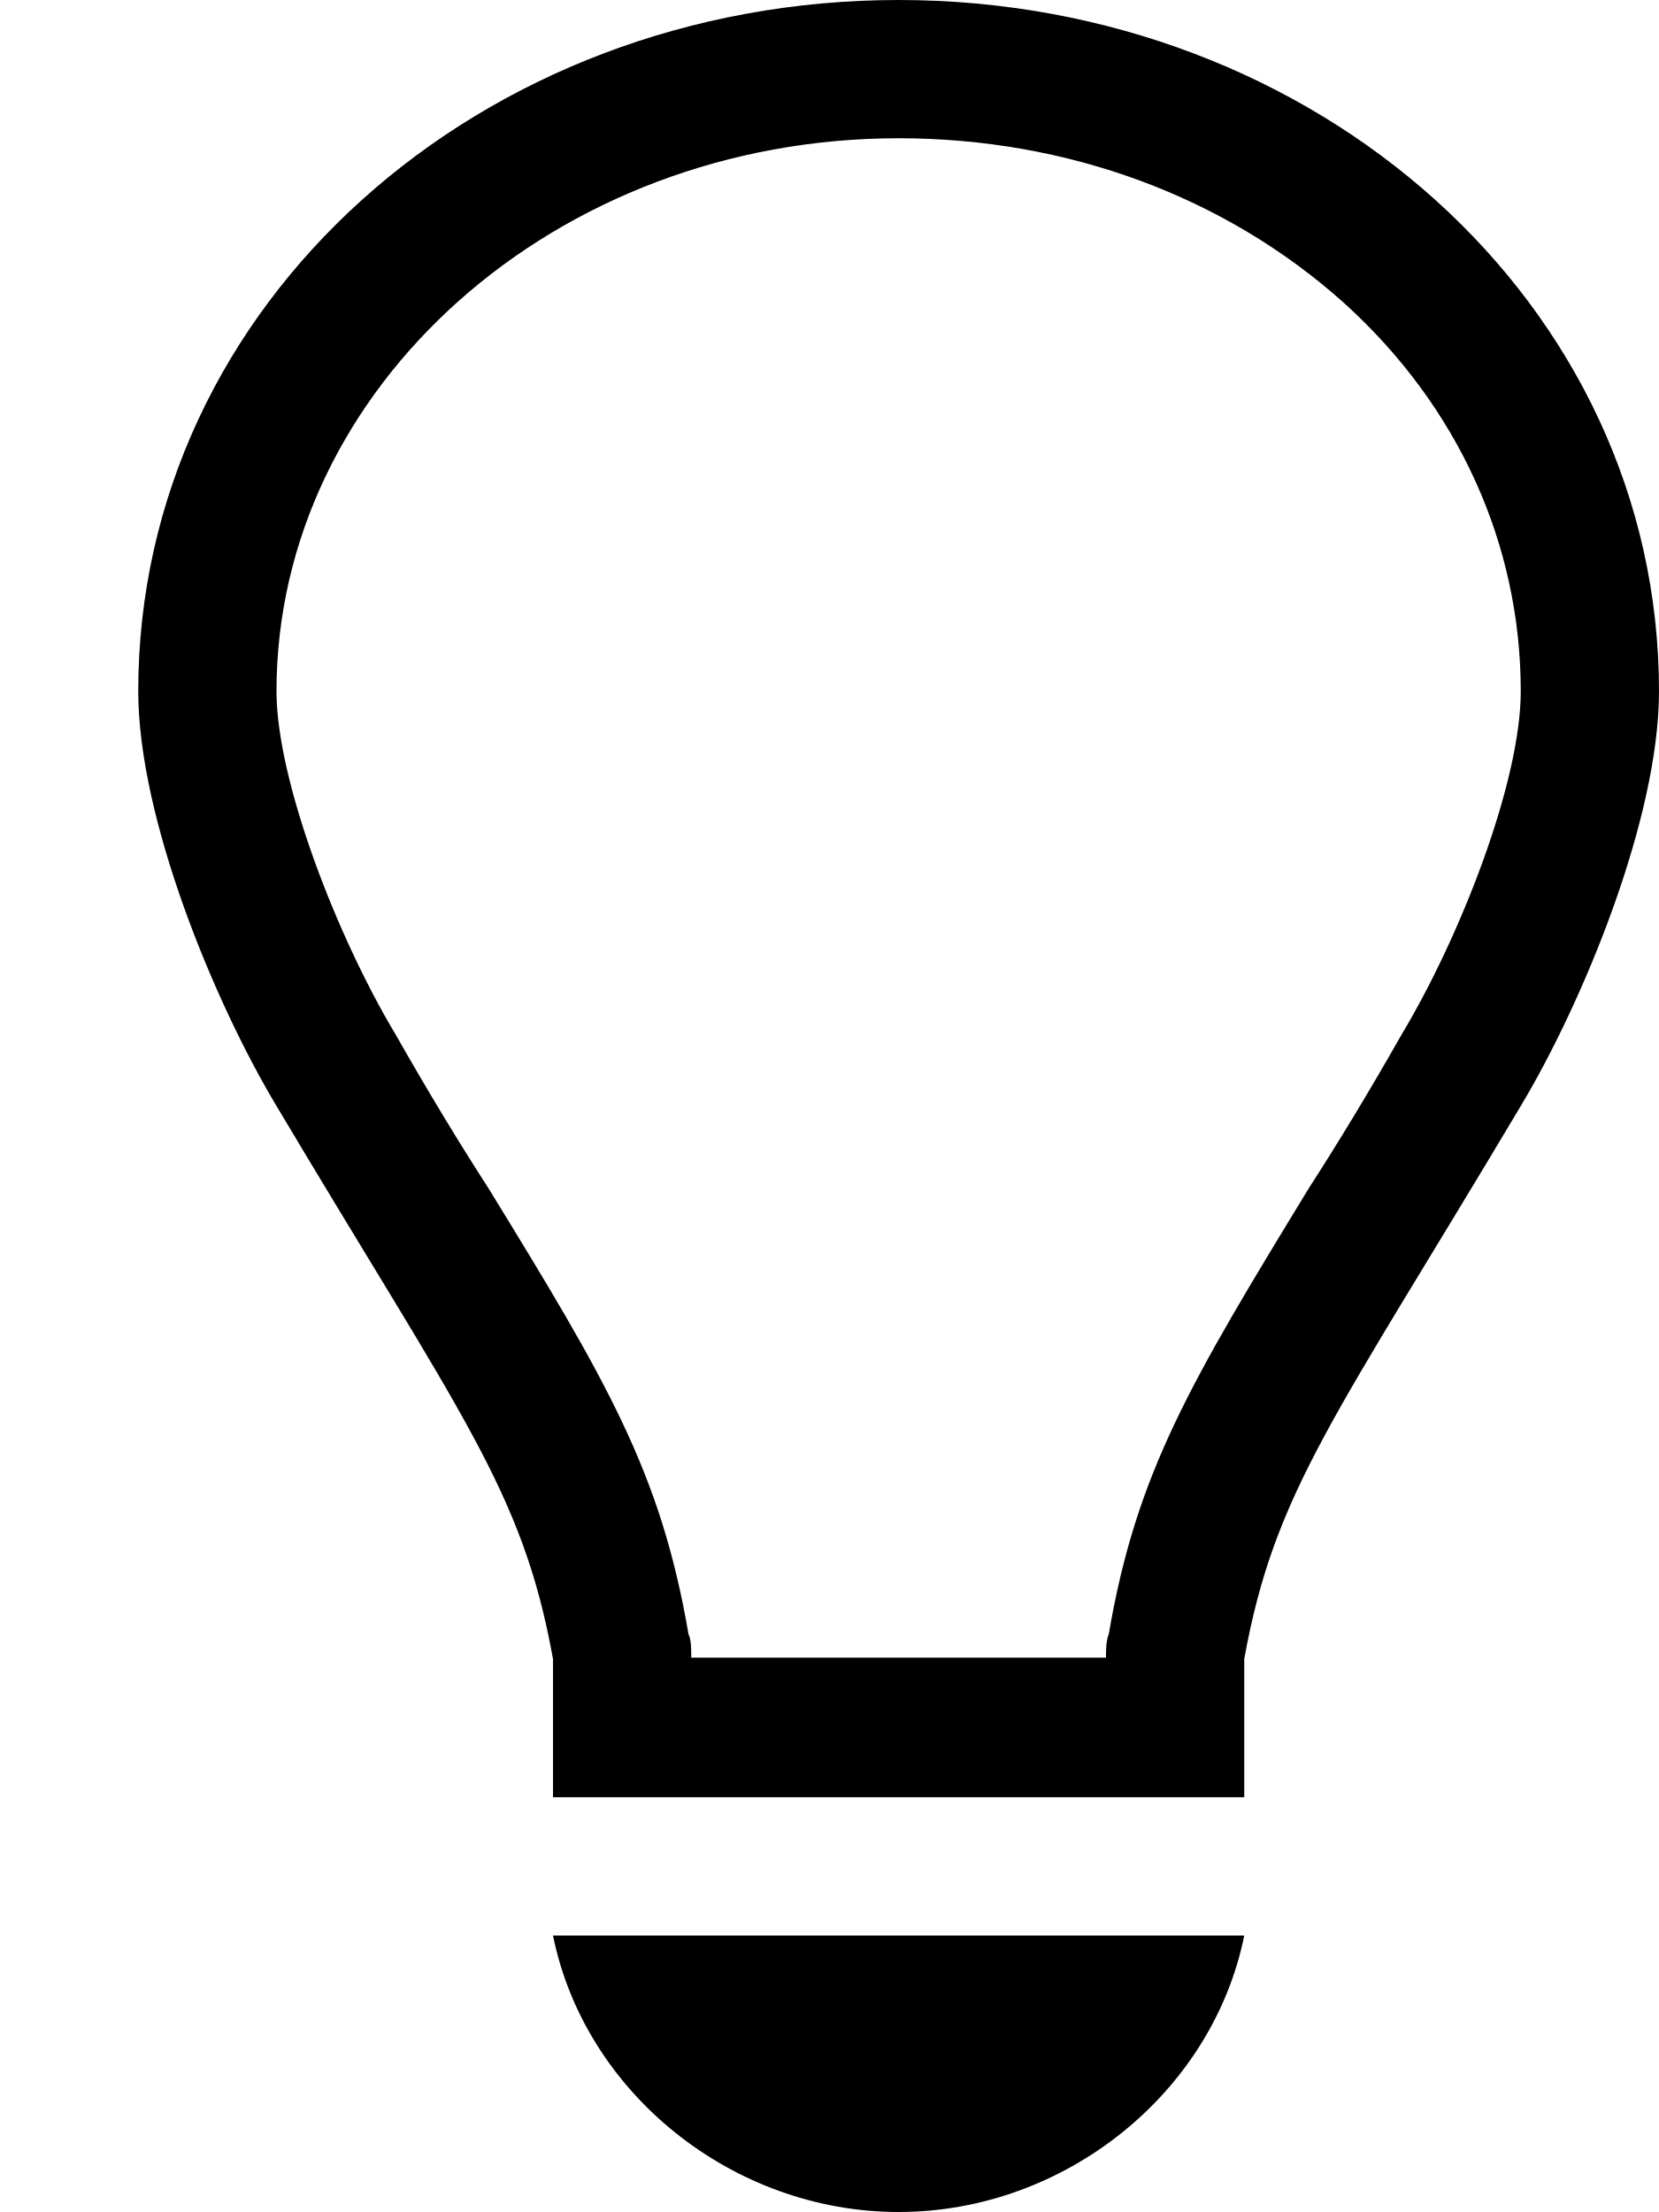
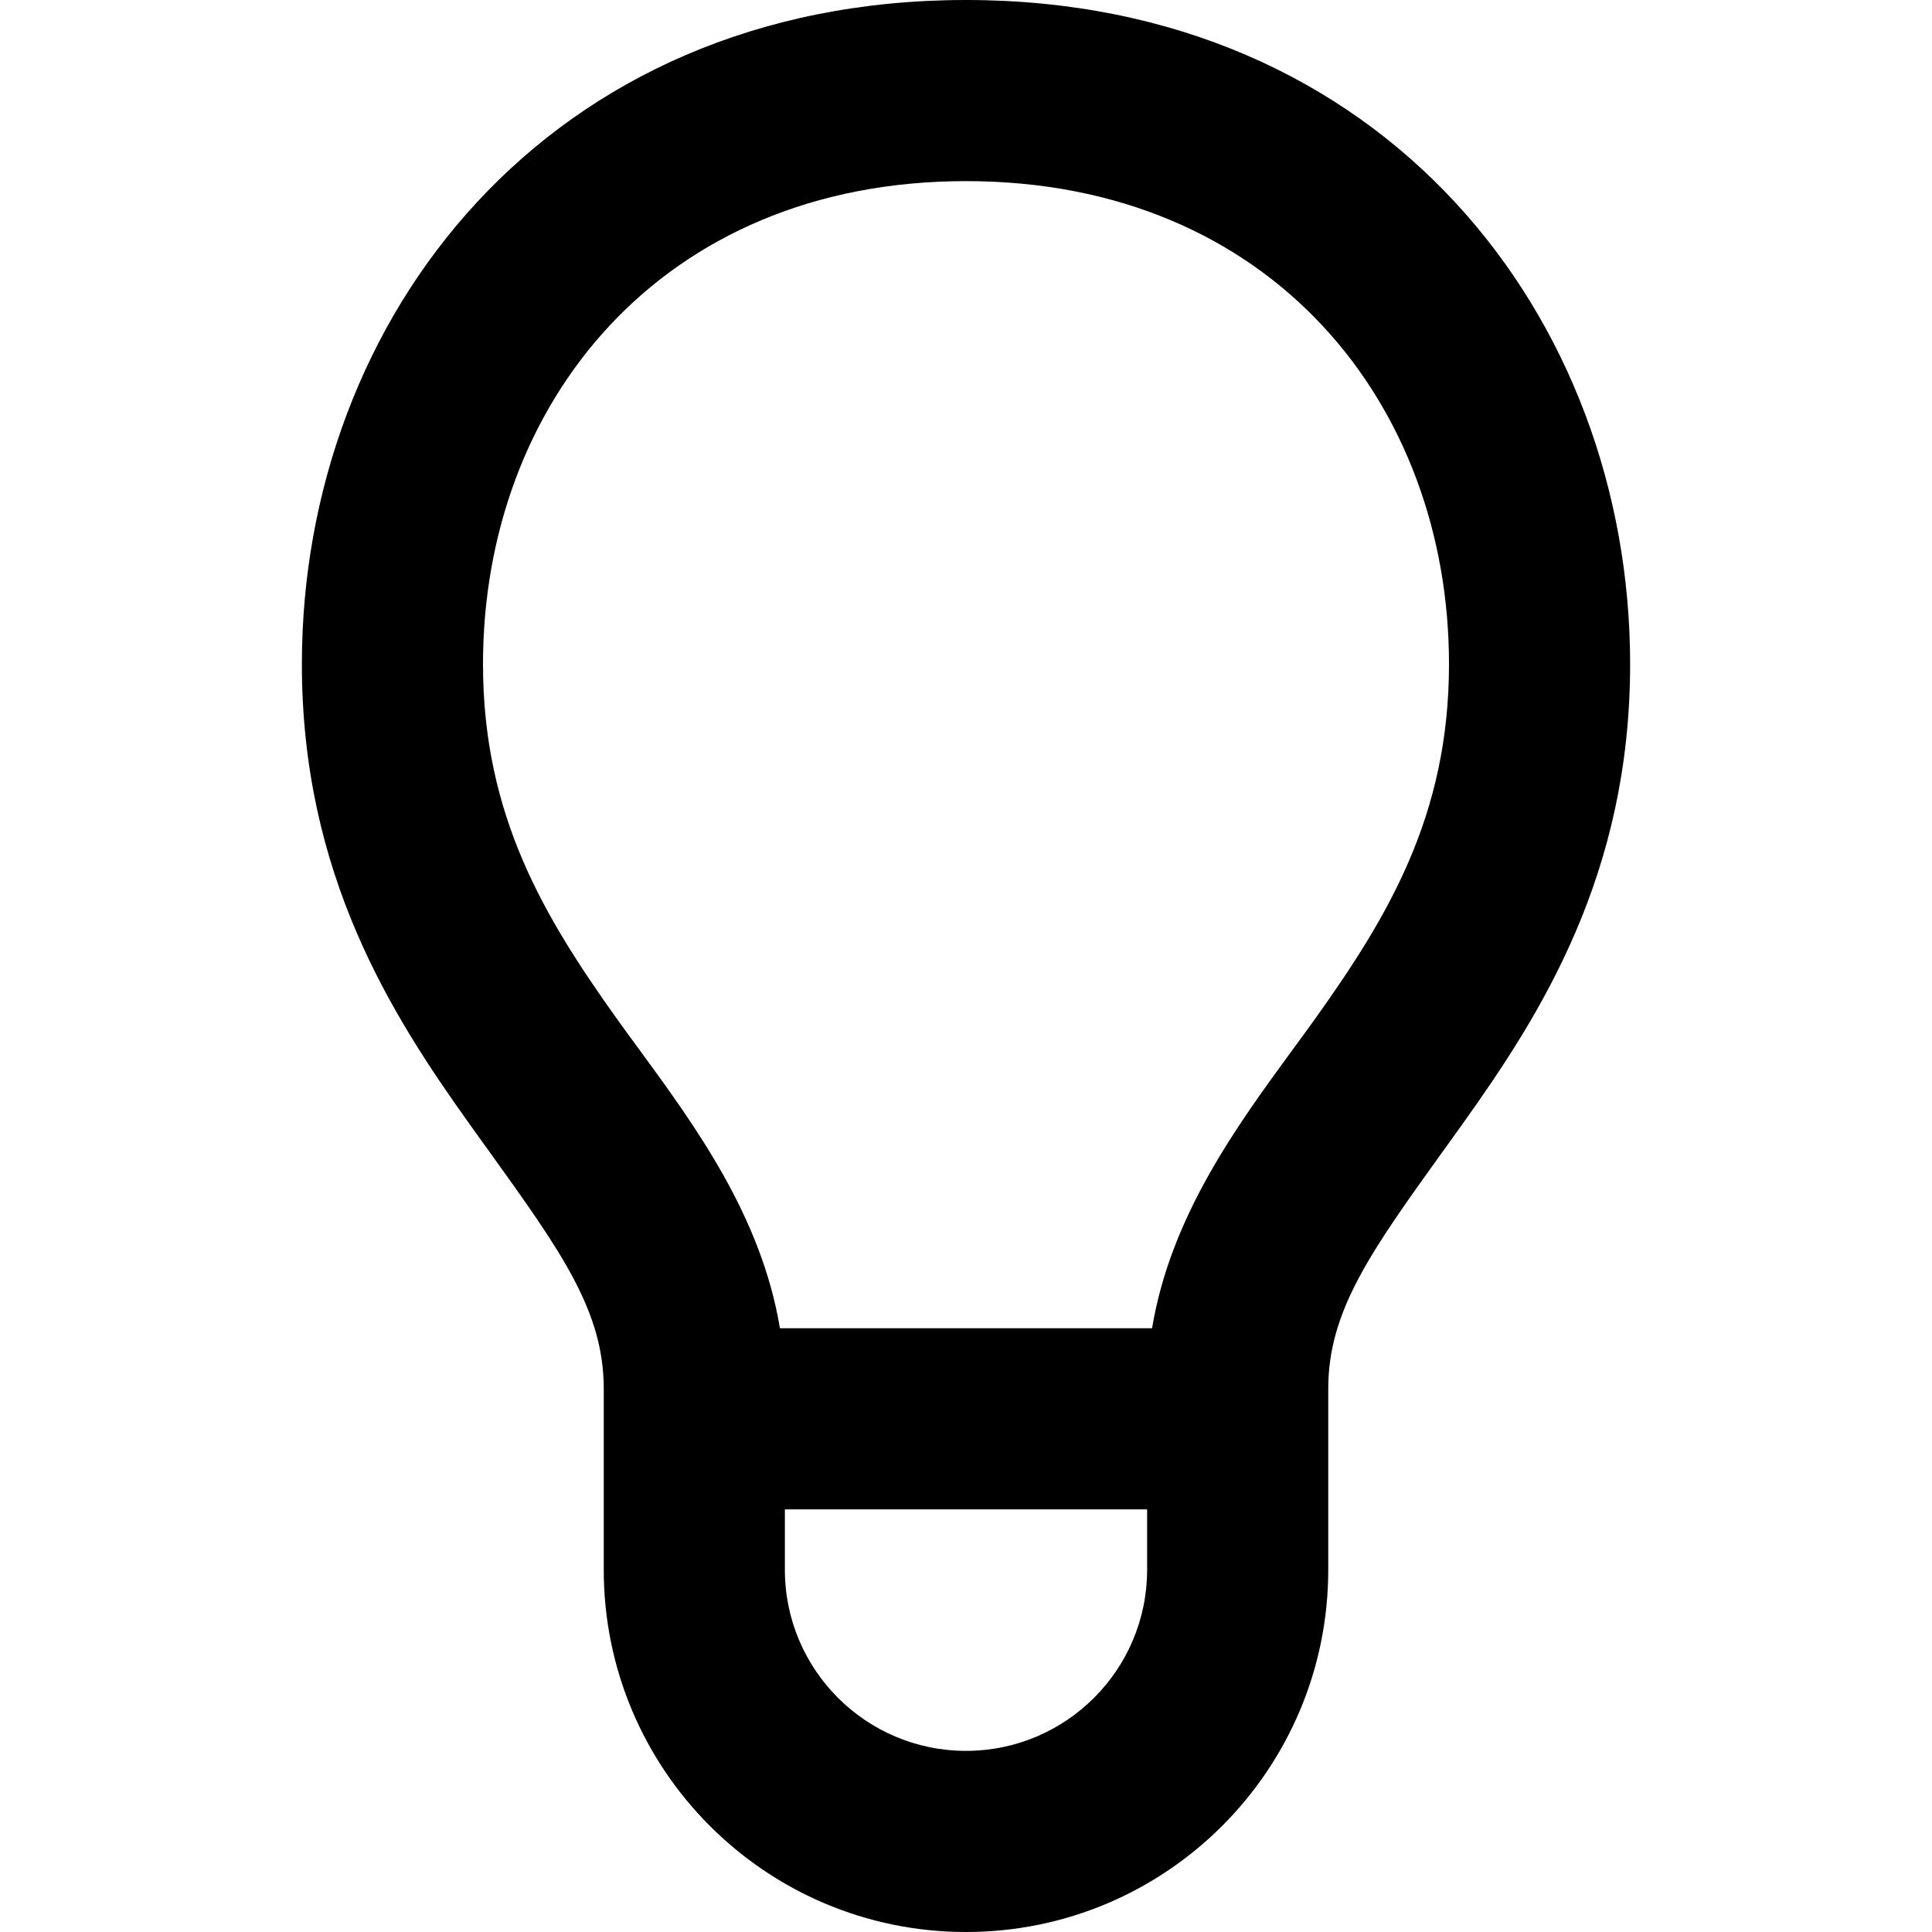
- <svg xmlns="http://www.w3.org/2000/svg" width="12" height="16" viewBox="0 0 12 16">
-   <path fill-rule="evenodd" d="M6.5 0C3.48 0 1 2.19 1 5c0 .92.55 2.25 1 3 1.34 2.25 1.78 2.78 2 4v1h5v-1c.22-1.22.66-1.75 2-4 .45-.75 1-2.08 1-3 0-2.81-2.48-5-5.5-5zm3.64 7.48c-.25.44-.47.8-.67 1.11-.86 1.41-1.25 2.06-1.45 3.23-.02.05-.02.11-.02.17H5c0-.06 0-.13-.02-.17-.2-1.17-.59-1.83-1.45-3.23-.2-.31-.42-.67-.67-1.11C2.44 6.78 2 5.65 2 5c0-2.2 2.02-4 4.5-4 1.22 0 2.36.42 3.22 1.19C10.55 2.94 11 3.94 11 5c0 .66-.44 1.78-.86 2.48zM4 14h5c-.23 1.14-1.3 2-2.5 2s-2.27-.86-2.5-2z" />
+ <svg xmlns="http://www.w3.org/2000/svg" width="16" height="16" viewBox="0 0 16 16">
+   <path fill-rule="evenodd" clip-rule="evenodd" d="M4 5.5C4 3.355 5.465 1.5 8 1.5C10.535 1.5 12 3.355 12 5.5C12 6.759 11.49 7.598 10.89 8.439C10.83 8.523 10.767 8.609 10.702 8.697C10.242 9.326 9.694 10.075 9.541 11H6.459C6.306 10.075 5.758 9.326 5.298 8.697L5.298 8.697C5.233 8.609 5.17 8.523 5.11 8.439C4.51 7.598 4 6.759 4 5.5ZM6.5 12.5V13C6.5 13.828 7.172 14.5 8 14.5C8.828 14.5 9.5 13.828 9.5 13V12.5H6.5ZM8 0C4.535 0 2.5 2.631 2.5 5.5C2.5 7.241 3.24 8.402 3.89 9.311C3.947 9.391 4.002 9.468 4.056 9.542C4.647 10.365 5 10.857 5 11.5V13C5 14.657 6.343 16 8 16C9.657 16 11 14.657 11 13V11.5C11 10.857 11.353 10.365 11.944 9.542L11.944 9.542C11.998 9.468 12.053 9.391 12.11 9.311C12.76 8.402 13.5 7.241 13.5 5.5C13.5 2.631 11.465 0 8 0Z" />
</svg>
